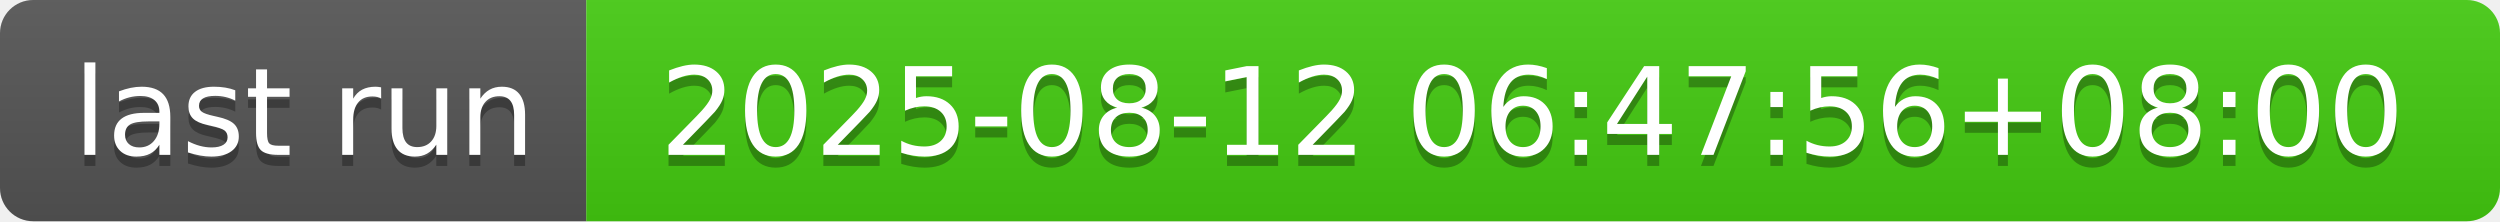
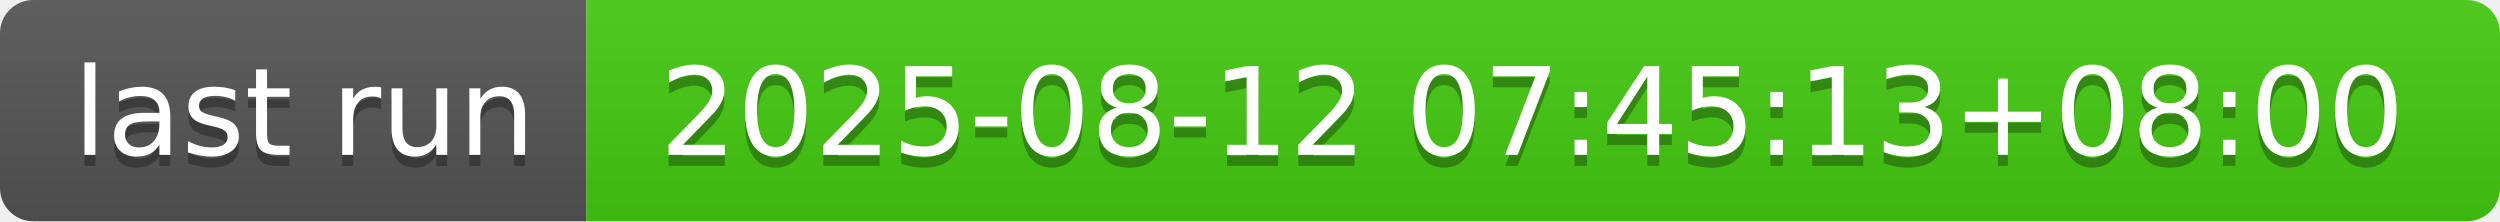
- <svg xmlns="http://www.w3.org/2000/svg" width="226" height="20" role="img" aria-label="last run: 2025-08-12 06:47:56+08:00">
+ <svg xmlns="http://www.w3.org/2000/svg" width="226" height="20" role="img" aria-label="last run: 2025-08-12 07:45:13+08:00">
  <linearGradient id="s" x2="0" y2="100%">
    <stop offset="0" stop-color="#bbb" stop-opacity=".1" />
    <stop offset="1" stop-opacity=".1" />
  </linearGradient>
  <clipPath id="r">
    <rect width="226" height="20" rx="3" fill="#fff" />
  </clipPath>
  <g clip-path="url(#r)">
    <rect width="53" height="20" fill="#555" />
    <rect x="53" width="173" height="20" fill="#4c1" />
    <rect width="226" height="20" fill="url(#s)" />
  </g>
  <g fill="#fff" text-anchor="middle" font-family="Verdana,Geneva,DejaVu Sans,sans-serif" text-rendering="geometricPrecision" font-size="110">
    <text aria-hidden="true" x="275" y="150" fill="#010101" fill-opacity=".3" transform="scale(.1)" textLength="430">last run</text>
    <text x="275" y="140" transform="scale(.1)" fill="#fff" textLength="430">last run</text>
-     <text aria-hidden="true" x="1385" y="150" fill="#010101" fill-opacity=".3" transform="scale(.1)" textLength="1630">2025-08-12 06:47:56+08:00</text>
-     <text x="1385" y="140" transform="scale(.1)" fill="#fff" textLength="1630">2025-08-12 06:47:56+08:00</text>
+     <text aria-hidden="true" x="1385" y="150" fill="#010101" fill-opacity=".3" transform="scale(.1)" textLength="1630">2025-08-12 07:45:13+08:00</text>
+     <text x="1385" y="140" transform="scale(.1)" fill="#fff" textLength="1630">2025-08-12 07:45:13+08:00</text>
  </g>
</svg>
